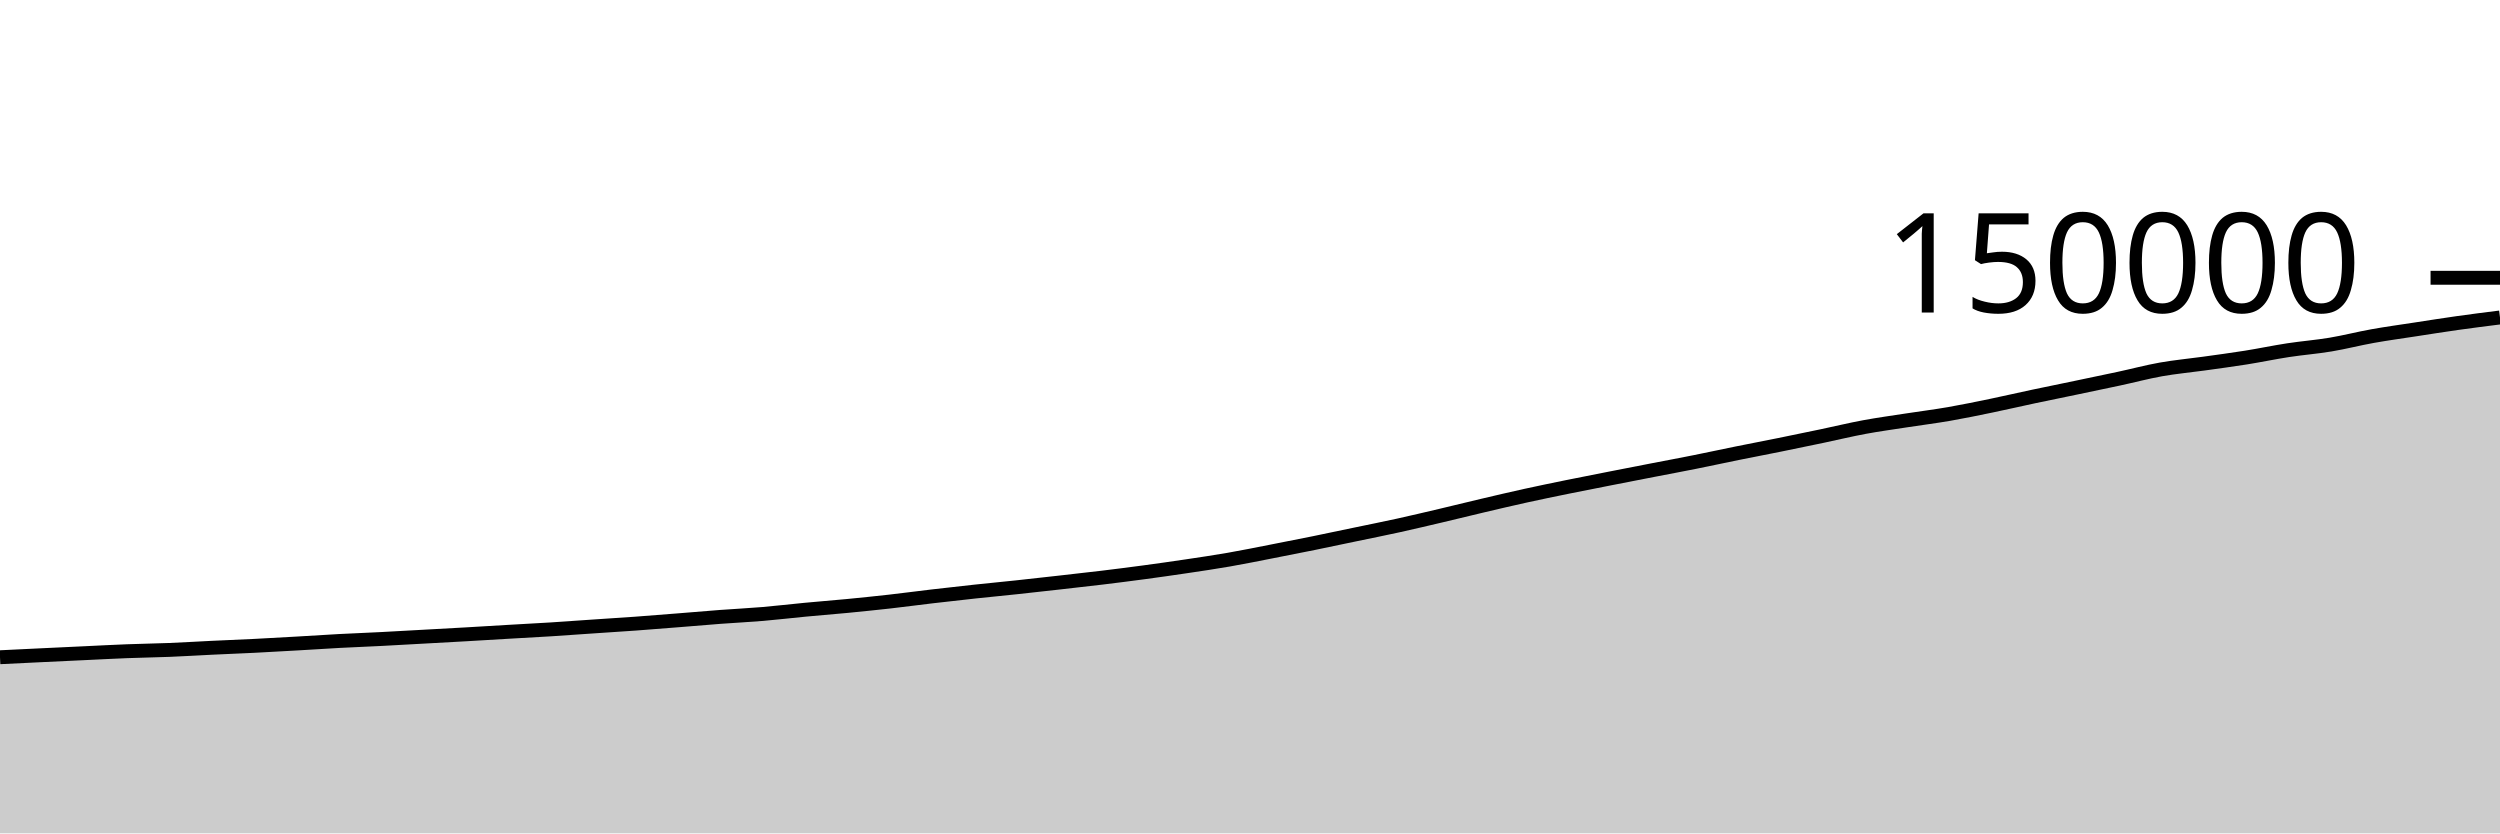
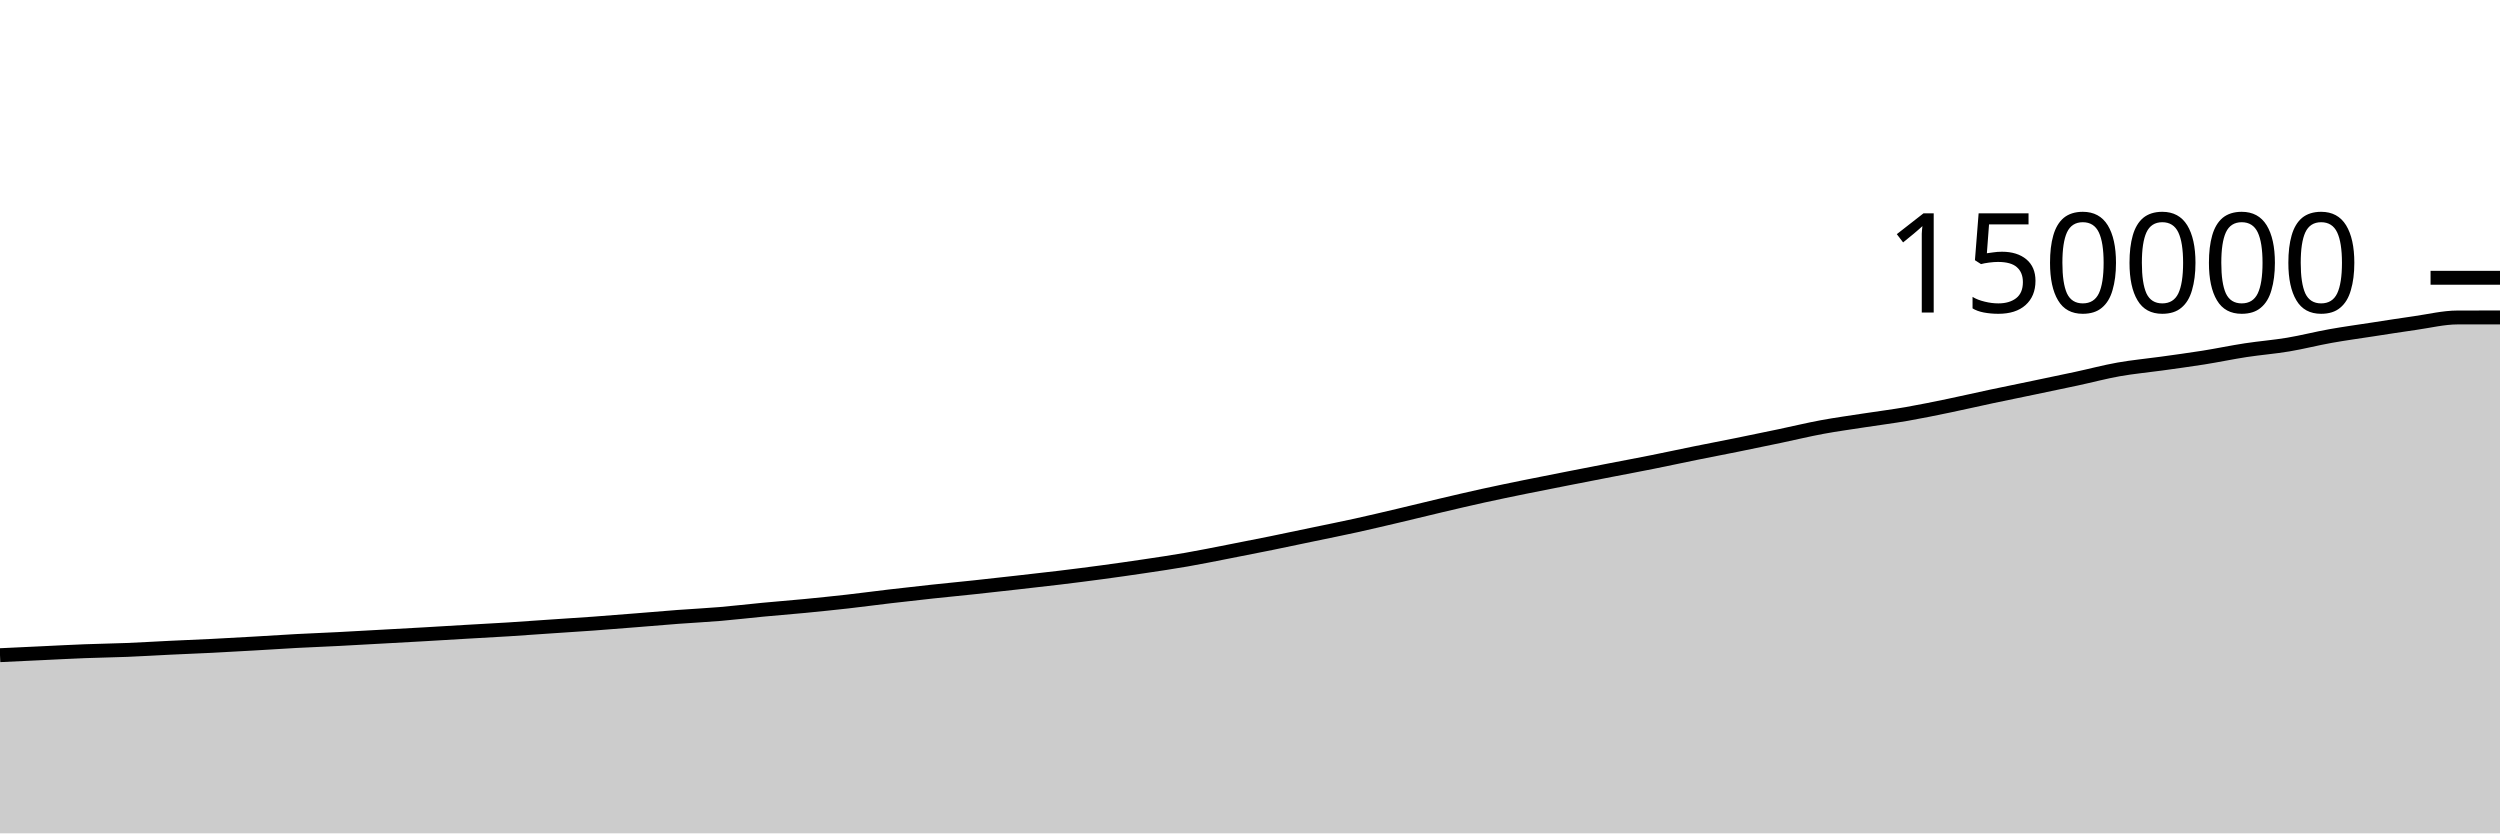
<svg xmlns="http://www.w3.org/2000/svg" viewBox="0 0 180 60">
  <g transform="translate(0,20)">
-     <path class="area" fill="rgba(0, 0, 0, 0.2)" d="M0,27.321C1.017,27.271,2.034,27.222,3.051,27.173C4.068,27.124,5.085,27.077,6.102,27.029C7.119,26.981,8.136,26.926,9.153,26.887C10.169,26.847,11.186,26.835,12.203,26.794C13.22,26.753,14.237,26.689,15.254,26.64C16.271,26.592,17.288,26.553,18.305,26.502C19.322,26.451,20.339,26.392,21.356,26.334C22.373,26.276,23.39,26.206,24.407,26.152C25.424,26.097,26.441,26.06,27.458,26.008C28.475,25.956,29.492,25.896,30.508,25.84C31.525,25.784,32.542,25.729,33.559,25.671C34.576,25.613,35.593,25.549,36.61,25.49C37.627,25.43,38.644,25.379,39.661,25.315C40.678,25.252,41.695,25.175,42.712,25.106C43.729,25.037,44.746,24.975,45.763,24.901C46.78,24.827,47.797,24.744,48.814,24.663C49.831,24.583,50.847,24.493,51.864,24.416C52.881,24.34,53.898,24.292,54.915,24.206C55.932,24.12,56.949,23.997,57.966,23.901C58.983,23.804,60,23.726,61.017,23.628C62.034,23.529,63.051,23.425,64.068,23.311C65.085,23.196,66.102,23.058,67.119,22.939C68.136,22.82,69.153,22.705,70.169,22.596C71.186,22.486,72.203,22.39,73.22,22.282C74.237,22.173,75.254,22.059,76.271,21.944C77.288,21.829,78.305,21.717,79.322,21.594C80.339,21.471,81.356,21.342,82.373,21.205C83.39,21.068,84.407,20.924,85.424,20.772C86.441,20.621,87.458,20.471,88.475,20.294C89.492,20.118,90.508,19.909,91.525,19.711C92.542,19.513,93.559,19.314,94.576,19.107C95.593,18.901,96.61,18.684,97.627,18.471C98.644,18.259,99.661,18.056,100.678,17.833C101.695,17.609,102.712,17.367,103.729,17.128C104.746,16.889,105.763,16.635,106.78,16.396C107.797,16.157,108.814,15.917,109.831,15.693C110.847,15.469,111.864,15.261,112.881,15.053C113.898,14.846,114.915,14.648,115.932,14.448C116.949,14.248,117.966,14.051,118.983,13.853C120,13.656,121.017,13.467,122.034,13.263C123.051,13.06,124.068,12.838,125.085,12.632C126.102,12.426,127.119,12.233,128.136,12.027C129.153,11.821,130.169,11.61,131.186,11.397C132.203,11.184,133.22,10.937,134.237,10.748C135.254,10.56,136.271,10.423,137.288,10.265C138.305,10.108,139.322,9.981,140.339,9.805C141.356,9.628,142.373,9.416,143.39,9.206C144.407,8.996,145.424,8.759,146.441,8.543C147.458,8.327,148.475,8.122,149.492,7.91C150.508,7.697,151.525,7.488,152.542,7.269C153.559,7.051,154.576,6.778,155.593,6.597C156.61,6.416,157.627,6.326,158.644,6.184C159.661,6.042,160.678,5.907,161.695,5.746C162.712,5.584,163.729,5.369,164.746,5.213C165.763,5.057,166.78,4.98,167.797,4.81C168.814,4.64,169.831,4.376,170.847,4.195C171.864,4.013,172.881,3.876,173.898,3.719C174.915,3.563,175.932,3.4,176.949,3.257C177.966,3.113,178.983,2.985,180,2.858L180,40C178.983,40,177.966,40,176.949,40C175.932,40,174.915,40,173.898,40C172.881,40,171.864,40,170.847,40C169.831,40,168.814,40,167.797,40C166.78,40,165.763,40,164.746,40C163.729,40,162.712,40,161.695,40C160.678,40,159.661,40,158.644,40C157.627,40,156.61,40,155.593,40C154.576,40,153.559,40,152.542,40C151.525,40,150.508,40,149.492,40C148.475,40,147.458,40,146.441,40C145.424,40,144.407,40,143.39,40C142.373,40,141.356,40,140.339,40C139.322,40,138.305,40,137.288,40C136.271,40,135.254,40,134.237,40C133.22,40,132.203,40,131.186,40C130.169,40,129.153,40,128.136,40C127.119,40,126.102,40,125.085,40C124.068,40,123.051,40,122.034,40C121.017,40,120,40,118.983,40C117.966,40,116.949,40,115.932,40C114.915,40,113.898,40,112.881,40C111.864,40,110.847,40,109.831,40C108.814,40,107.797,40,106.78,40C105.763,40,104.746,40,103.729,40C102.712,40,101.695,40,100.678,40C99.661,40,98.644,40,97.627,40C96.61,40,95.593,40,94.576,40C93.559,40,92.542,40,91.525,40C90.508,40,89.492,40,88.475,40C87.458,40,86.441,40,85.424,40C84.407,40,83.39,40,82.373,40C81.356,40,80.339,40,79.322,40C78.305,40,77.288,40,76.271,40C75.254,40,74.237,40,73.22,40C72.203,40,71.186,40,70.169,40C69.153,40,68.136,40,67.119,40C66.102,40,65.085,40,64.068,40C63.051,40,62.034,40,61.017,40C60,40,58.983,40,57.966,40C56.949,40,55.932,40,54.915,40C53.898,40,52.881,40,51.864,40C50.847,40,49.831,40,48.814,40C47.797,40,46.78,40,45.763,40C44.746,40,43.729,40,42.712,40C41.695,40,40.678,40,39.661,40C38.644,40,37.627,40,36.61,40C35.593,40,34.576,40,33.559,40C32.542,40,31.525,40,30.508,40C29.492,40,28.475,40,27.458,40C26.441,40,25.424,40,24.407,40C23.39,40,22.373,40,21.356,40C20.339,40,19.322,40,18.305,40C17.288,40,16.271,40,15.254,40C14.237,40,13.22,40,12.203,40C11.186,40,10.169,40,9.153,40C8.136,40,7.119,40,6.102,40C5.085,40,4.068,40,3.051,40C2.034,40,1.017,40,0,40Z" />
-     <path class="line" stroke="black" fill="none" d="M0,27.321C1.017,27.271,2.034,27.222,3.051,27.173C4.068,27.124,5.085,27.077,6.102,27.029C7.119,26.981,8.136,26.926,9.153,26.887C10.169,26.847,11.186,26.835,12.203,26.794C13.22,26.753,14.237,26.689,15.254,26.64C16.271,26.592,17.288,26.553,18.305,26.502C19.322,26.451,20.339,26.392,21.356,26.334C22.373,26.276,23.39,26.206,24.407,26.152C25.424,26.097,26.441,26.06,27.458,26.008C28.475,25.956,29.492,25.896,30.508,25.84C31.525,25.784,32.542,25.729,33.559,25.671C34.576,25.613,35.593,25.549,36.61,25.49C37.627,25.43,38.644,25.379,39.661,25.315C40.678,25.252,41.695,25.175,42.712,25.106C43.729,25.037,44.746,24.975,45.763,24.901C46.78,24.827,47.797,24.744,48.814,24.663C49.831,24.583,50.847,24.493,51.864,24.416C52.881,24.34,53.898,24.292,54.915,24.206C55.932,24.12,56.949,23.997,57.966,23.901C58.983,23.804,60,23.726,61.017,23.628C62.034,23.529,63.051,23.425,64.068,23.311C65.085,23.196,66.102,23.058,67.119,22.939C68.136,22.82,69.153,22.705,70.169,22.596C71.186,22.486,72.203,22.39,73.22,22.282C74.237,22.173,75.254,22.059,76.271,21.944C77.288,21.829,78.305,21.717,79.322,21.594C80.339,21.471,81.356,21.342,82.373,21.205C83.39,21.068,84.407,20.924,85.424,20.772C86.441,20.621,87.458,20.471,88.475,20.294C89.492,20.118,90.508,19.909,91.525,19.711C92.542,19.513,93.559,19.314,94.576,19.107C95.593,18.901,96.61,18.684,97.627,18.471C98.644,18.259,99.661,18.056,100.678,17.833C101.695,17.609,102.712,17.367,103.729,17.128C104.746,16.889,105.763,16.635,106.78,16.396C107.797,16.157,108.814,15.917,109.831,15.693C110.847,15.469,111.864,15.261,112.881,15.053C113.898,14.846,114.915,14.648,115.932,14.448C116.949,14.248,117.966,14.051,118.983,13.853C120,13.656,121.017,13.467,122.034,13.263C123.051,13.06,124.068,12.838,125.085,12.632C126.102,12.426,127.119,12.233,128.136,12.027C129.153,11.821,130.169,11.61,131.186,11.397C132.203,11.184,133.22,10.937,134.237,10.748C135.254,10.56,136.271,10.423,137.288,10.265C138.305,10.108,139.322,9.981,140.339,9.805C141.356,9.628,142.373,9.416,143.39,9.206C144.407,8.996,145.424,8.759,146.441,8.543C147.458,8.327,148.475,8.122,149.492,7.91C150.508,7.697,151.525,7.488,152.542,7.269C153.559,7.051,154.576,6.778,155.593,6.597C156.61,6.416,157.627,6.326,158.644,6.184C159.661,6.042,160.678,5.907,161.695,5.746C162.712,5.584,163.729,5.369,164.746,5.213C165.763,5.057,166.78,4.98,167.797,4.81C168.814,4.64,169.831,4.376,170.847,4.195C171.864,4.013,172.881,3.876,173.898,3.719C174.915,3.563,175.932,3.4,176.949,3.257C177.966,3.113,178.983,2.985,180,2.858" />
+     <path class="area" fill="rgba(0, 0, 0, 0.2)" d="M0,27.173C1.017,27.125,2.034,27.077,3.051,27.029C4.068,26.981,5.085,26.926,6.102,26.887C7.119,26.847,8.136,26.835,9.153,26.794C10.169,26.753,11.186,26.689,12.203,26.64C13.22,26.592,14.237,26.553,15.254,26.502C16.271,26.451,17.288,26.392,18.305,26.334C19.322,26.276,20.339,26.206,21.356,26.152C22.373,26.097,23.39,26.06,24.407,26.008C25.424,25.956,26.441,25.896,27.458,25.84C28.475,25.784,29.492,25.729,30.508,25.671C31.525,25.613,32.542,25.549,33.559,25.49C34.576,25.43,35.593,25.379,36.61,25.315C37.627,25.252,38.644,25.175,39.661,25.106C40.678,25.037,41.695,24.975,42.712,24.901C43.729,24.827,44.746,24.744,45.763,24.663C46.78,24.583,47.797,24.493,48.814,24.416C49.831,24.34,50.847,24.292,51.864,24.206C52.881,24.12,53.898,23.997,54.915,23.901C55.932,23.804,56.949,23.726,57.966,23.628C58.983,23.529,60,23.425,61.017,23.311C62.034,23.196,63.051,23.058,64.068,22.939C65.085,22.82,66.102,22.705,67.119,22.596C68.136,22.486,69.153,22.39,70.169,22.282C71.186,22.173,72.203,22.059,73.22,21.944C74.237,21.829,75.254,21.717,76.271,21.594C77.288,21.471,78.305,21.342,79.322,21.205C80.339,21.068,81.356,20.924,82.373,20.772C83.39,20.621,84.407,20.471,85.424,20.294C86.441,20.118,87.458,19.909,88.475,19.711C89.492,19.513,90.508,19.314,91.525,19.107C92.542,18.901,93.559,18.684,94.576,18.471C95.593,18.259,96.61,18.056,97.627,17.833C98.644,17.609,99.661,17.367,100.678,17.128C101.695,16.889,102.712,16.635,103.729,16.396C104.746,16.157,105.763,15.917,106.78,15.693C107.797,15.469,108.814,15.261,109.831,15.053C110.847,14.846,111.864,14.648,112.881,14.448C113.898,14.248,114.915,14.051,115.932,13.853C116.949,13.656,117.966,13.467,118.983,13.263C120,13.06,121.017,12.838,122.034,12.632C123.051,12.426,124.068,12.233,125.085,12.027C126.102,11.821,127.119,11.61,128.136,11.397C129.153,11.184,130.169,10.937,131.186,10.748C132.203,10.56,133.22,10.423,134.237,10.265C135.254,10.108,136.271,9.981,137.288,9.805C138.305,9.628,139.322,9.416,140.339,9.206C141.356,8.996,142.373,8.759,143.39,8.543C144.407,8.327,145.424,8.122,146.441,7.91C147.458,7.697,148.475,7.488,149.492,7.269C150.508,7.051,151.525,6.778,152.542,6.597C153.559,6.416,154.576,6.326,155.593,6.184C156.61,6.042,157.627,5.907,158.644,5.746C159.661,5.584,160.678,5.369,161.695,5.213C162.712,5.057,163.729,4.98,164.746,4.81C165.763,4.64,166.78,4.376,167.797,4.195C168.814,4.013,169.831,3.876,170.847,3.719C171.864,3.563,172.881,3.4,173.898,3.257C174.915,3.113,175.932,2.86,176.949,2.858C177.966,2.855,178.983,2.855,180,2.854L180,40C178.983,40,177.966,40,176.949,40C175.932,40,174.915,40,173.898,40C172.881,40,171.864,40,170.847,40C169.831,40,168.814,40,167.797,40C166.78,40,165.763,40,164.746,40C163.729,40,162.712,40,161.695,40C160.678,40,159.661,40,158.644,40C157.627,40,156.61,40,155.593,40C154.576,40,153.559,40,152.542,40C151.525,40,150.508,40,149.492,40C148.475,40,147.458,40,146.441,40C145.424,40,144.407,40,143.39,40C142.373,40,141.356,40,140.339,40C139.322,40,138.305,40,137.288,40C136.271,40,135.254,40,134.237,40C133.22,40,132.203,40,131.186,40C130.169,40,129.153,40,128.136,40C127.119,40,126.102,40,125.085,40C124.068,40,123.051,40,122.034,40C121.017,40,120,40,118.983,40C117.966,40,116.949,40,115.932,40C114.915,40,113.898,40,112.881,40C111.864,40,110.847,40,109.831,40C108.814,40,107.797,40,106.78,40C105.763,40,104.746,40,103.729,40C102.712,40,101.695,40,100.678,40C99.661,40,98.644,40,97.627,40C96.61,40,95.593,40,94.576,40C93.559,40,92.542,40,91.525,40C90.508,40,89.492,40,88.475,40C87.458,40,86.441,40,85.424,40C84.407,40,83.39,40,82.373,40C81.356,40,80.339,40,79.322,40C78.305,40,77.288,40,76.271,40C75.254,40,74.237,40,73.22,40C72.203,40,71.186,40,70.169,40C69.153,40,68.136,40,67.119,40C66.102,40,65.085,40,64.068,40C63.051,40,62.034,40,61.017,40C60,40,58.983,40,57.966,40C56.949,40,55.932,40,54.915,40C53.898,40,52.881,40,51.864,40C50.847,40,49.831,40,48.814,40C47.797,40,46.78,40,45.763,40C44.746,40,43.729,40,42.712,40C41.695,40,40.678,40,39.661,40C38.644,40,37.627,40,36.61,40C35.593,40,34.576,40,33.559,40C32.542,40,31.525,40,30.508,40C29.492,40,28.475,40,27.458,40C26.441,40,25.424,40,24.407,40C23.39,40,22.373,40,21.356,40C20.339,40,19.322,40,18.305,40C17.288,40,16.271,40,15.254,40C14.237,40,13.22,40,12.203,40C11.186,40,10.169,40,9.153,40C8.136,40,7.119,40,6.102,40C5.085,40,4.068,40,3.051,40C2.034,40,1.017,40,0,40Z" />
+     <path class="line" stroke="black" fill="none" d="M0,27.173C1.017,27.125,2.034,27.077,3.051,27.029C4.068,26.981,5.085,26.926,6.102,26.887C7.119,26.847,8.136,26.835,9.153,26.794C10.169,26.753,11.186,26.689,12.203,26.64C13.22,26.592,14.237,26.553,15.254,26.502C16.271,26.451,17.288,26.392,18.305,26.334C19.322,26.276,20.339,26.206,21.356,26.152C22.373,26.097,23.39,26.06,24.407,26.008C25.424,25.956,26.441,25.896,27.458,25.84C28.475,25.784,29.492,25.729,30.508,25.671C31.525,25.613,32.542,25.549,33.559,25.49C34.576,25.43,35.593,25.379,36.61,25.315C37.627,25.252,38.644,25.175,39.661,25.106C40.678,25.037,41.695,24.975,42.712,24.901C43.729,24.827,44.746,24.744,45.763,24.663C46.78,24.583,47.797,24.493,48.814,24.416C49.831,24.34,50.847,24.292,51.864,24.206C52.881,24.12,53.898,23.997,54.915,23.901C55.932,23.804,56.949,23.726,57.966,23.628C58.983,23.529,60,23.425,61.017,23.311C62.034,23.196,63.051,23.058,64.068,22.939C65.085,22.82,66.102,22.705,67.119,22.596C68.136,22.486,69.153,22.39,70.169,22.282C71.186,22.173,72.203,22.059,73.22,21.944C74.237,21.829,75.254,21.717,76.271,21.594C77.288,21.471,78.305,21.342,79.322,21.205C80.339,21.068,81.356,20.924,82.373,20.772C83.39,20.621,84.407,20.471,85.424,20.294C86.441,20.118,87.458,19.909,88.475,19.711C89.492,19.513,90.508,19.314,91.525,19.107C92.542,18.901,93.559,18.684,94.576,18.471C95.593,18.259,96.61,18.056,97.627,17.833C98.644,17.609,99.661,17.367,100.678,17.128C101.695,16.889,102.712,16.635,103.729,16.396C104.746,16.157,105.763,15.917,106.78,15.693C107.797,15.469,108.814,15.261,109.831,15.053C110.847,14.846,111.864,14.648,112.881,14.448C113.898,14.248,114.915,14.051,115.932,13.853C116.949,13.656,117.966,13.467,118.983,13.263C120,13.06,121.017,12.838,122.034,12.632C123.051,12.426,124.068,12.233,125.085,12.027C126.102,11.821,127.119,11.61,128.136,11.397C129.153,11.184,130.169,10.937,131.186,10.748C132.203,10.56,133.22,10.423,134.237,10.265C135.254,10.108,136.271,9.981,137.288,9.805C138.305,9.628,139.322,9.416,140.339,9.206C141.356,8.996,142.373,8.759,143.39,8.543C144.407,8.327,145.424,8.122,146.441,7.91C147.458,7.697,148.475,7.488,149.492,7.269C150.508,7.051,151.525,6.778,152.542,6.597C153.559,6.416,154.576,6.326,155.593,6.184C156.61,6.042,157.627,5.907,158.644,5.746C159.661,5.584,160.678,5.369,161.695,5.213C162.712,5.057,163.729,4.98,164.746,4.81C165.763,4.64,166.78,4.376,167.797,4.195C168.814,4.013,169.831,3.876,170.847,3.719C171.864,3.563,172.881,3.4,173.898,3.257C174.915,3.113,175.932,2.86,176.949,2.858C177.966,2.855,178.983,2.855,180,2.854" />
    <path class="axis-ceiling" stroke-width="1" stroke="black" fill="none" d="M175,0L180,0" />
    <text class="axis-ceiling-label" font-family="sans-serif" text-anchor="end" font-size="10px" x="170" y="2.5">150000</text>
  </g>
</svg>
